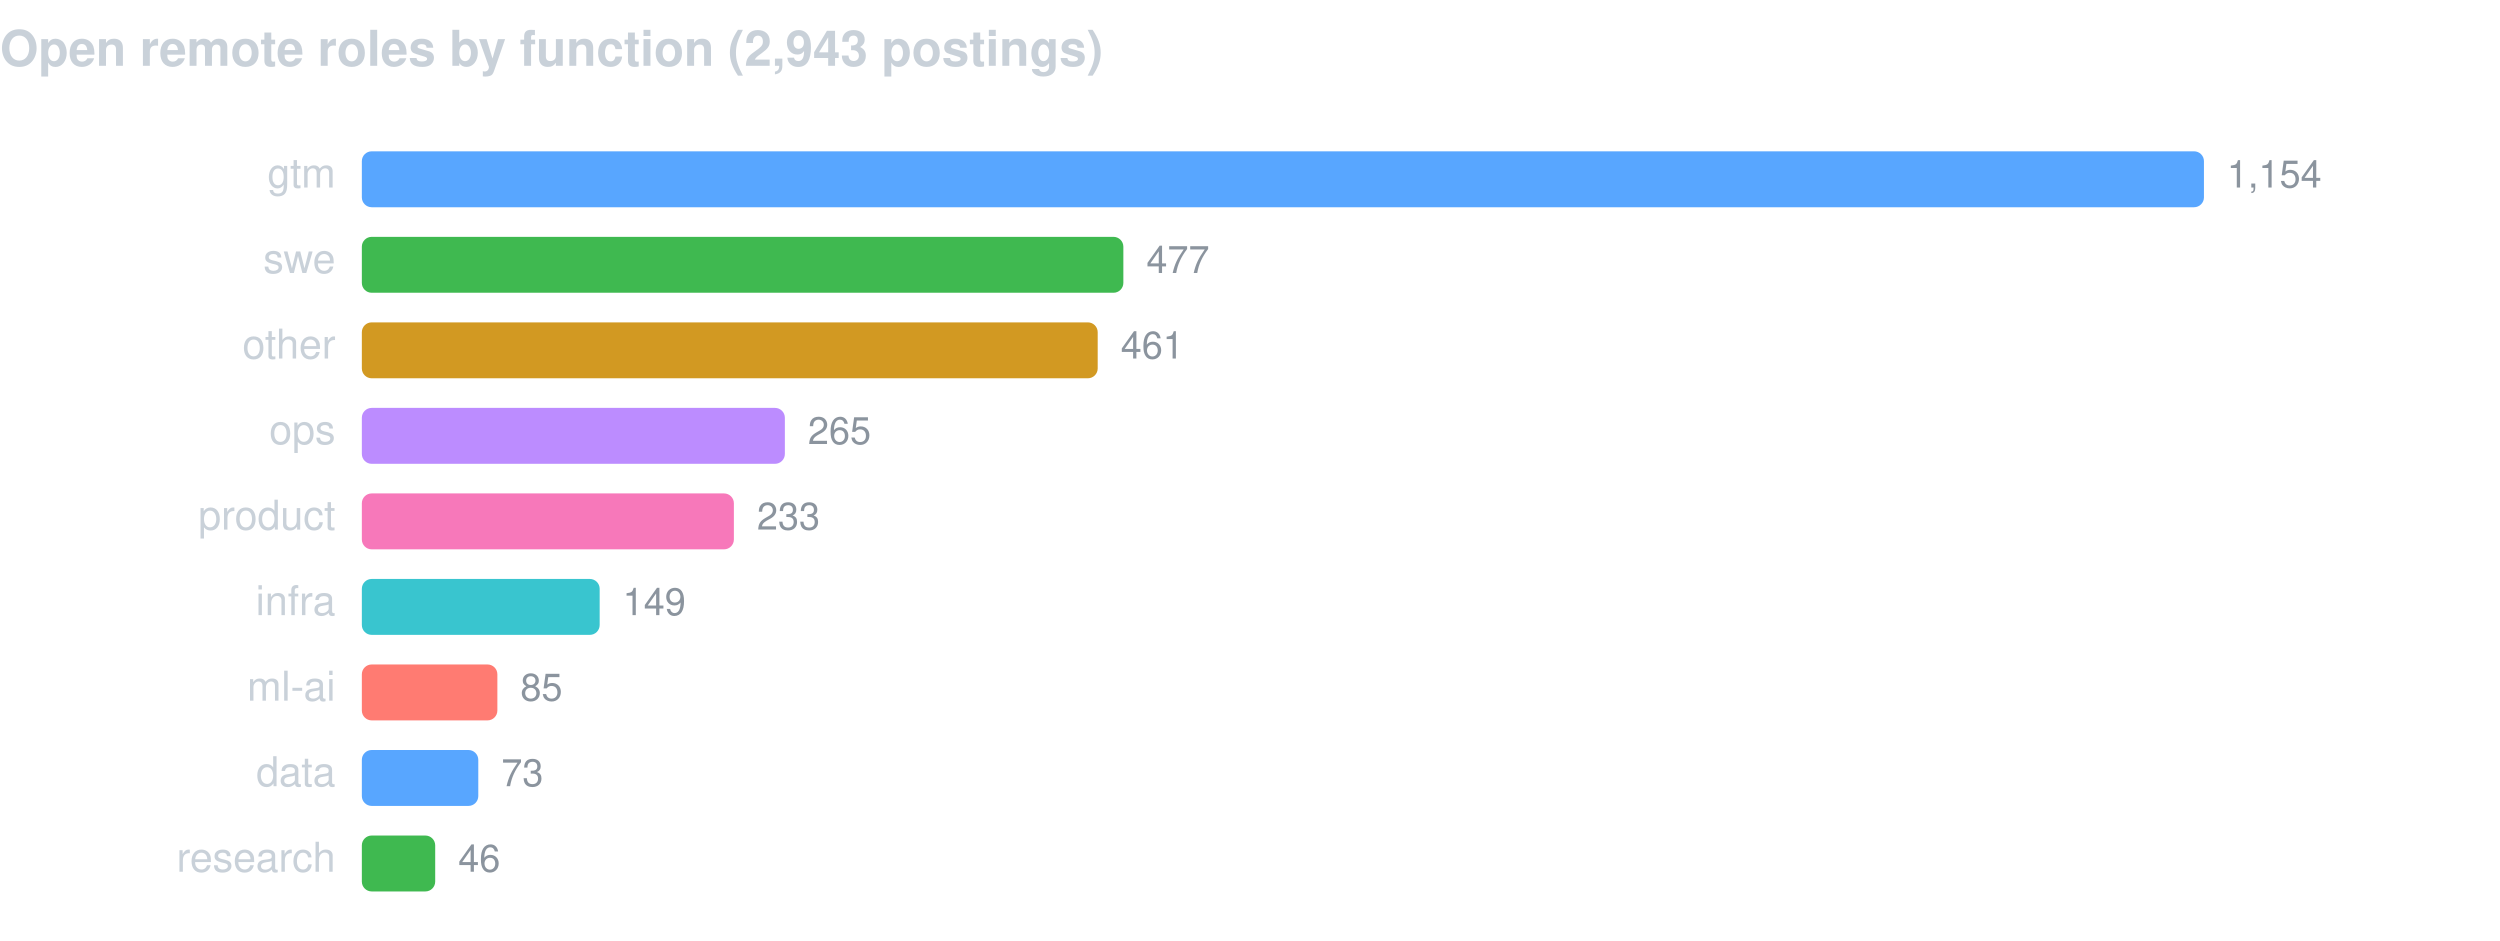
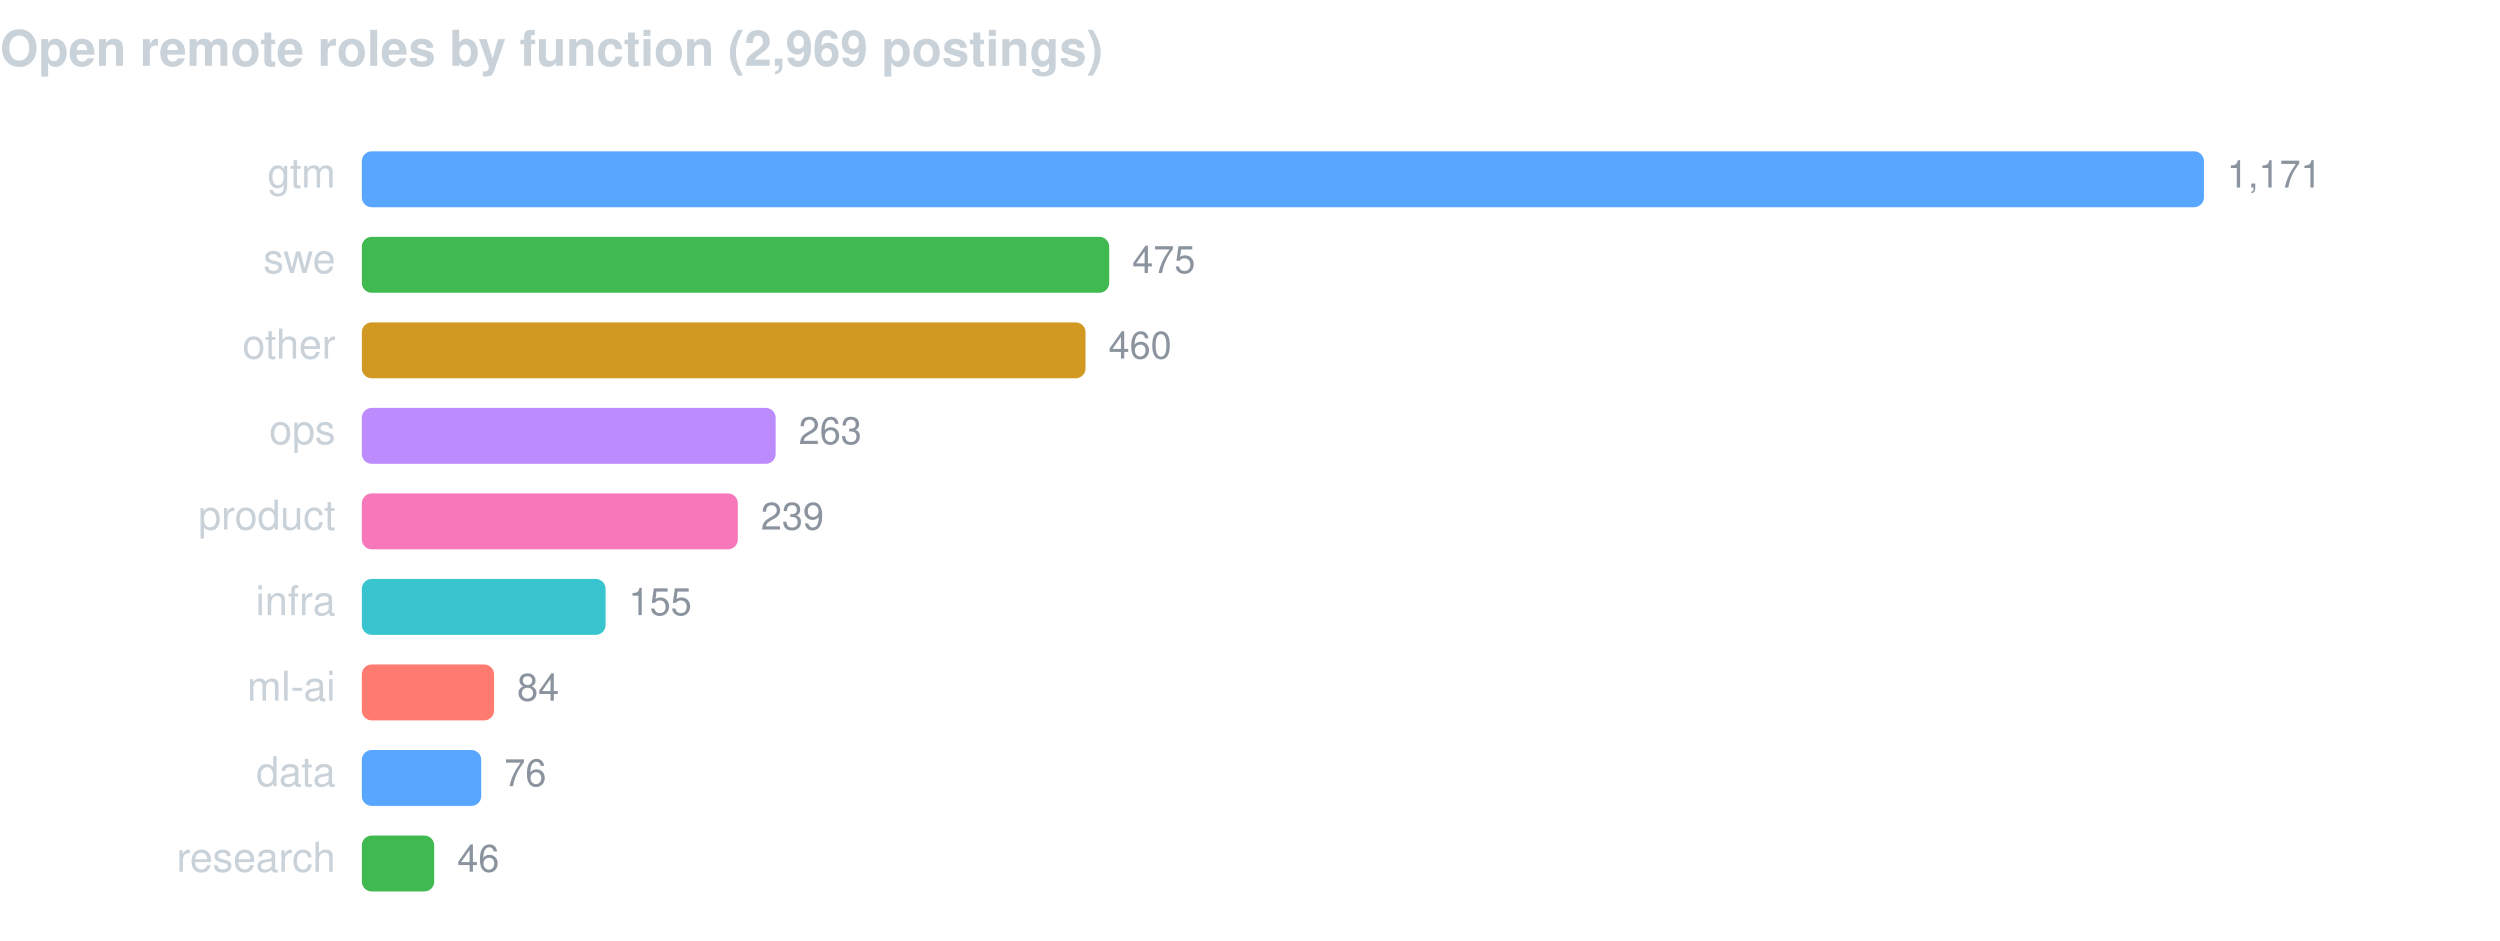
<svg xmlns="http://www.w3.org/2000/svg" width="760" height="286" viewBox="0 0 760 286" font-family="-apple-system,BlinkMacSystemFont,Segoe UI,Helvetica,Arial,sans-serif">
-   <text x="0" y="20" fill="#c9d1d9" font-size="15" font-weight="600">Open remote roles by function (2,943 postings)</text>
+   <text x="0" y="20" fill="#c9d1d9" font-size="15" font-weight="600">Open remote roles by function (2,969 postings)</text>
  <text x="102" y="57" fill="#c9d1d9" font-size="12.5" text-anchor="end">gtm</text>
  <rect x="110" y="46" width="560.0" height="17" rx="3" fill="#58a6ff" />
-   <text x="677.0" y="57" fill="#8b949e" font-size="11.5">1,154</text>
+   <text x="677.0" y="57" fill="#8b949e" font-size="11.5">1,171</text>
  <text x="102" y="83" fill="#c9d1d9" font-size="12.5" text-anchor="end">swe</text>
-   <rect x="110" y="72" width="231.5" height="17" rx="3" fill="#3fb950" />
-   <text x="348.5" y="83" fill="#8b949e" font-size="11.5">477</text>
+   <rect x="110" y="72" width="227.2" height="17" rx="3" fill="#3fb950" />
+   <text x="344.2" y="83" fill="#8b949e" font-size="11.5">475</text>
  <text x="102" y="109" fill="#c9d1d9" font-size="12.5" text-anchor="end">other</text>
-   <rect x="110" y="98" width="223.7" height="17" rx="3" fill="#d29922" />
-   <text x="340.7" y="109" fill="#8b949e" font-size="11.5">461</text>
+   <rect x="110" y="98" width="220.0" height="17" rx="3" fill="#d29922" />
+   <text x="337.0" y="109" fill="#8b949e" font-size="11.5">460</text>
  <text x="102" y="135" fill="#c9d1d9" font-size="12.5" text-anchor="end">ops</text>
-   <rect x="110" y="124" width="128.6" height="17" rx="3" fill="#bc8cff" />
-   <text x="245.6" y="135" fill="#8b949e" font-size="11.5">265</text>
+   <rect x="110" y="124" width="125.8" height="17" rx="3" fill="#bc8cff" />
+   <text x="242.8" y="135" fill="#8b949e" font-size="11.5">263</text>
  <text x="102" y="161" fill="#c9d1d9" font-size="12.5" text-anchor="end">product</text>
-   <rect x="110" y="150" width="113.1" height="17" rx="3" fill="#f778ba" />
-   <text x="230.1" y="161" fill="#8b949e" font-size="11.5">233</text>
+   <rect x="110" y="150" width="114.3" height="17" rx="3" fill="#f778ba" />
+   <text x="231.3" y="161" fill="#8b949e" font-size="11.5">239</text>
  <text x="102" y="187" fill="#c9d1d9" font-size="12.5" text-anchor="end">infra</text>
-   <rect x="110" y="176" width="72.3" height="17" rx="3" fill="#39c5cf" />
-   <text x="189.3" y="187" fill="#8b949e" font-size="11.5">149</text>
+   <rect x="110" y="176" width="74.1" height="17" rx="3" fill="#39c5cf" />
+   <text x="191.1" y="187" fill="#8b949e" font-size="11.5">155</text>
  <text x="102" y="213" fill="#c9d1d9" font-size="12.5" text-anchor="end">ml-ai</text>
-   <rect x="110" y="202" width="41.2" height="17" rx="3" fill="#ff7b72" />
-   <text x="158.2" y="213" fill="#8b949e" font-size="11.5">85</text>
+   <rect x="110" y="202" width="40.2" height="17" rx="3" fill="#ff7b72" />
+   <text x="157.2" y="213" fill="#8b949e" font-size="11.5">84</text>
  <text x="102" y="239" fill="#c9d1d9" font-size="12.5" text-anchor="end">data</text>
-   <rect x="110" y="228" width="35.4" height="17" rx="3" fill="#58a6ff" />
-   <text x="152.4" y="239" fill="#8b949e" font-size="11.5">73</text>
+   <rect x="110" y="228" width="36.3" height="17" rx="3" fill="#58a6ff" />
+   <text x="153.3" y="239" fill="#8b949e" font-size="11.5">76</text>
  <text x="102" y="265" fill="#c9d1d9" font-size="12.5" text-anchor="end">research</text>
-   <rect x="110" y="254" width="22.3" height="17" rx="3" fill="#3fb950" />
-   <text x="139.3" y="265" fill="#8b949e" font-size="11.5">46</text>
+   <rect x="110" y="254" width="22.0" height="17" rx="3" fill="#3fb950" />
+   <text x="139.0" y="265" fill="#8b949e" font-size="11.5">46</text>
</svg>
